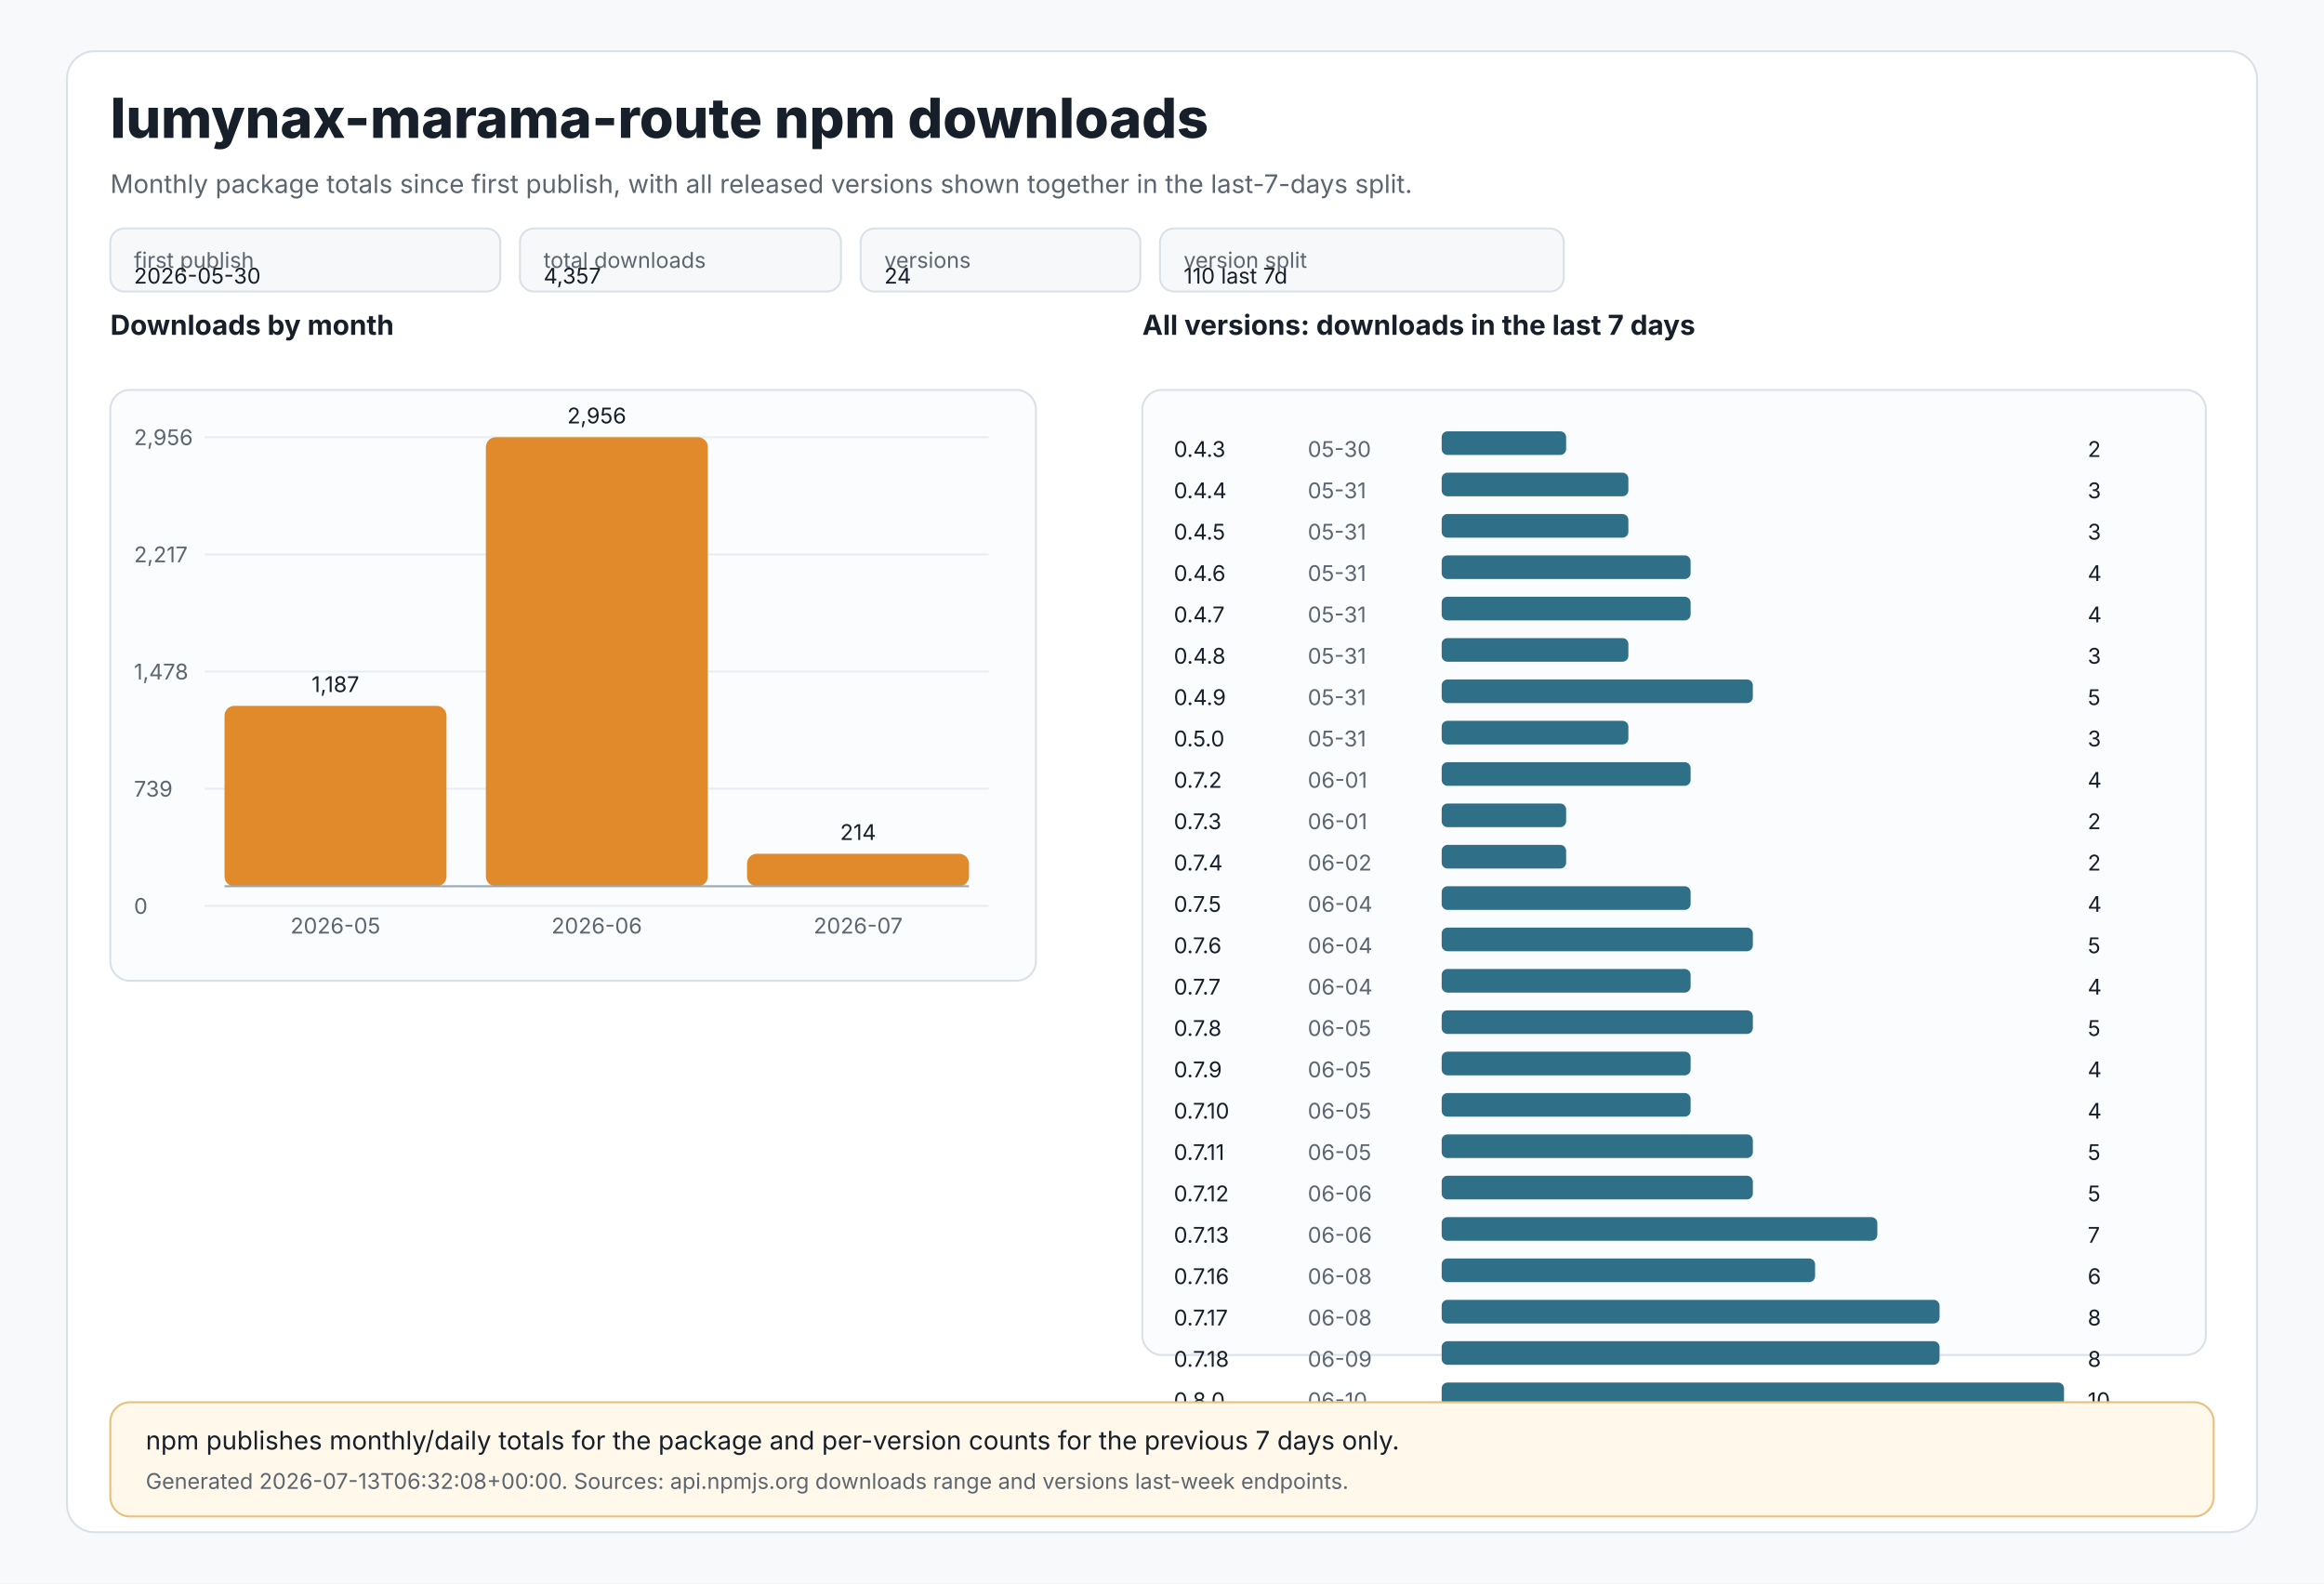
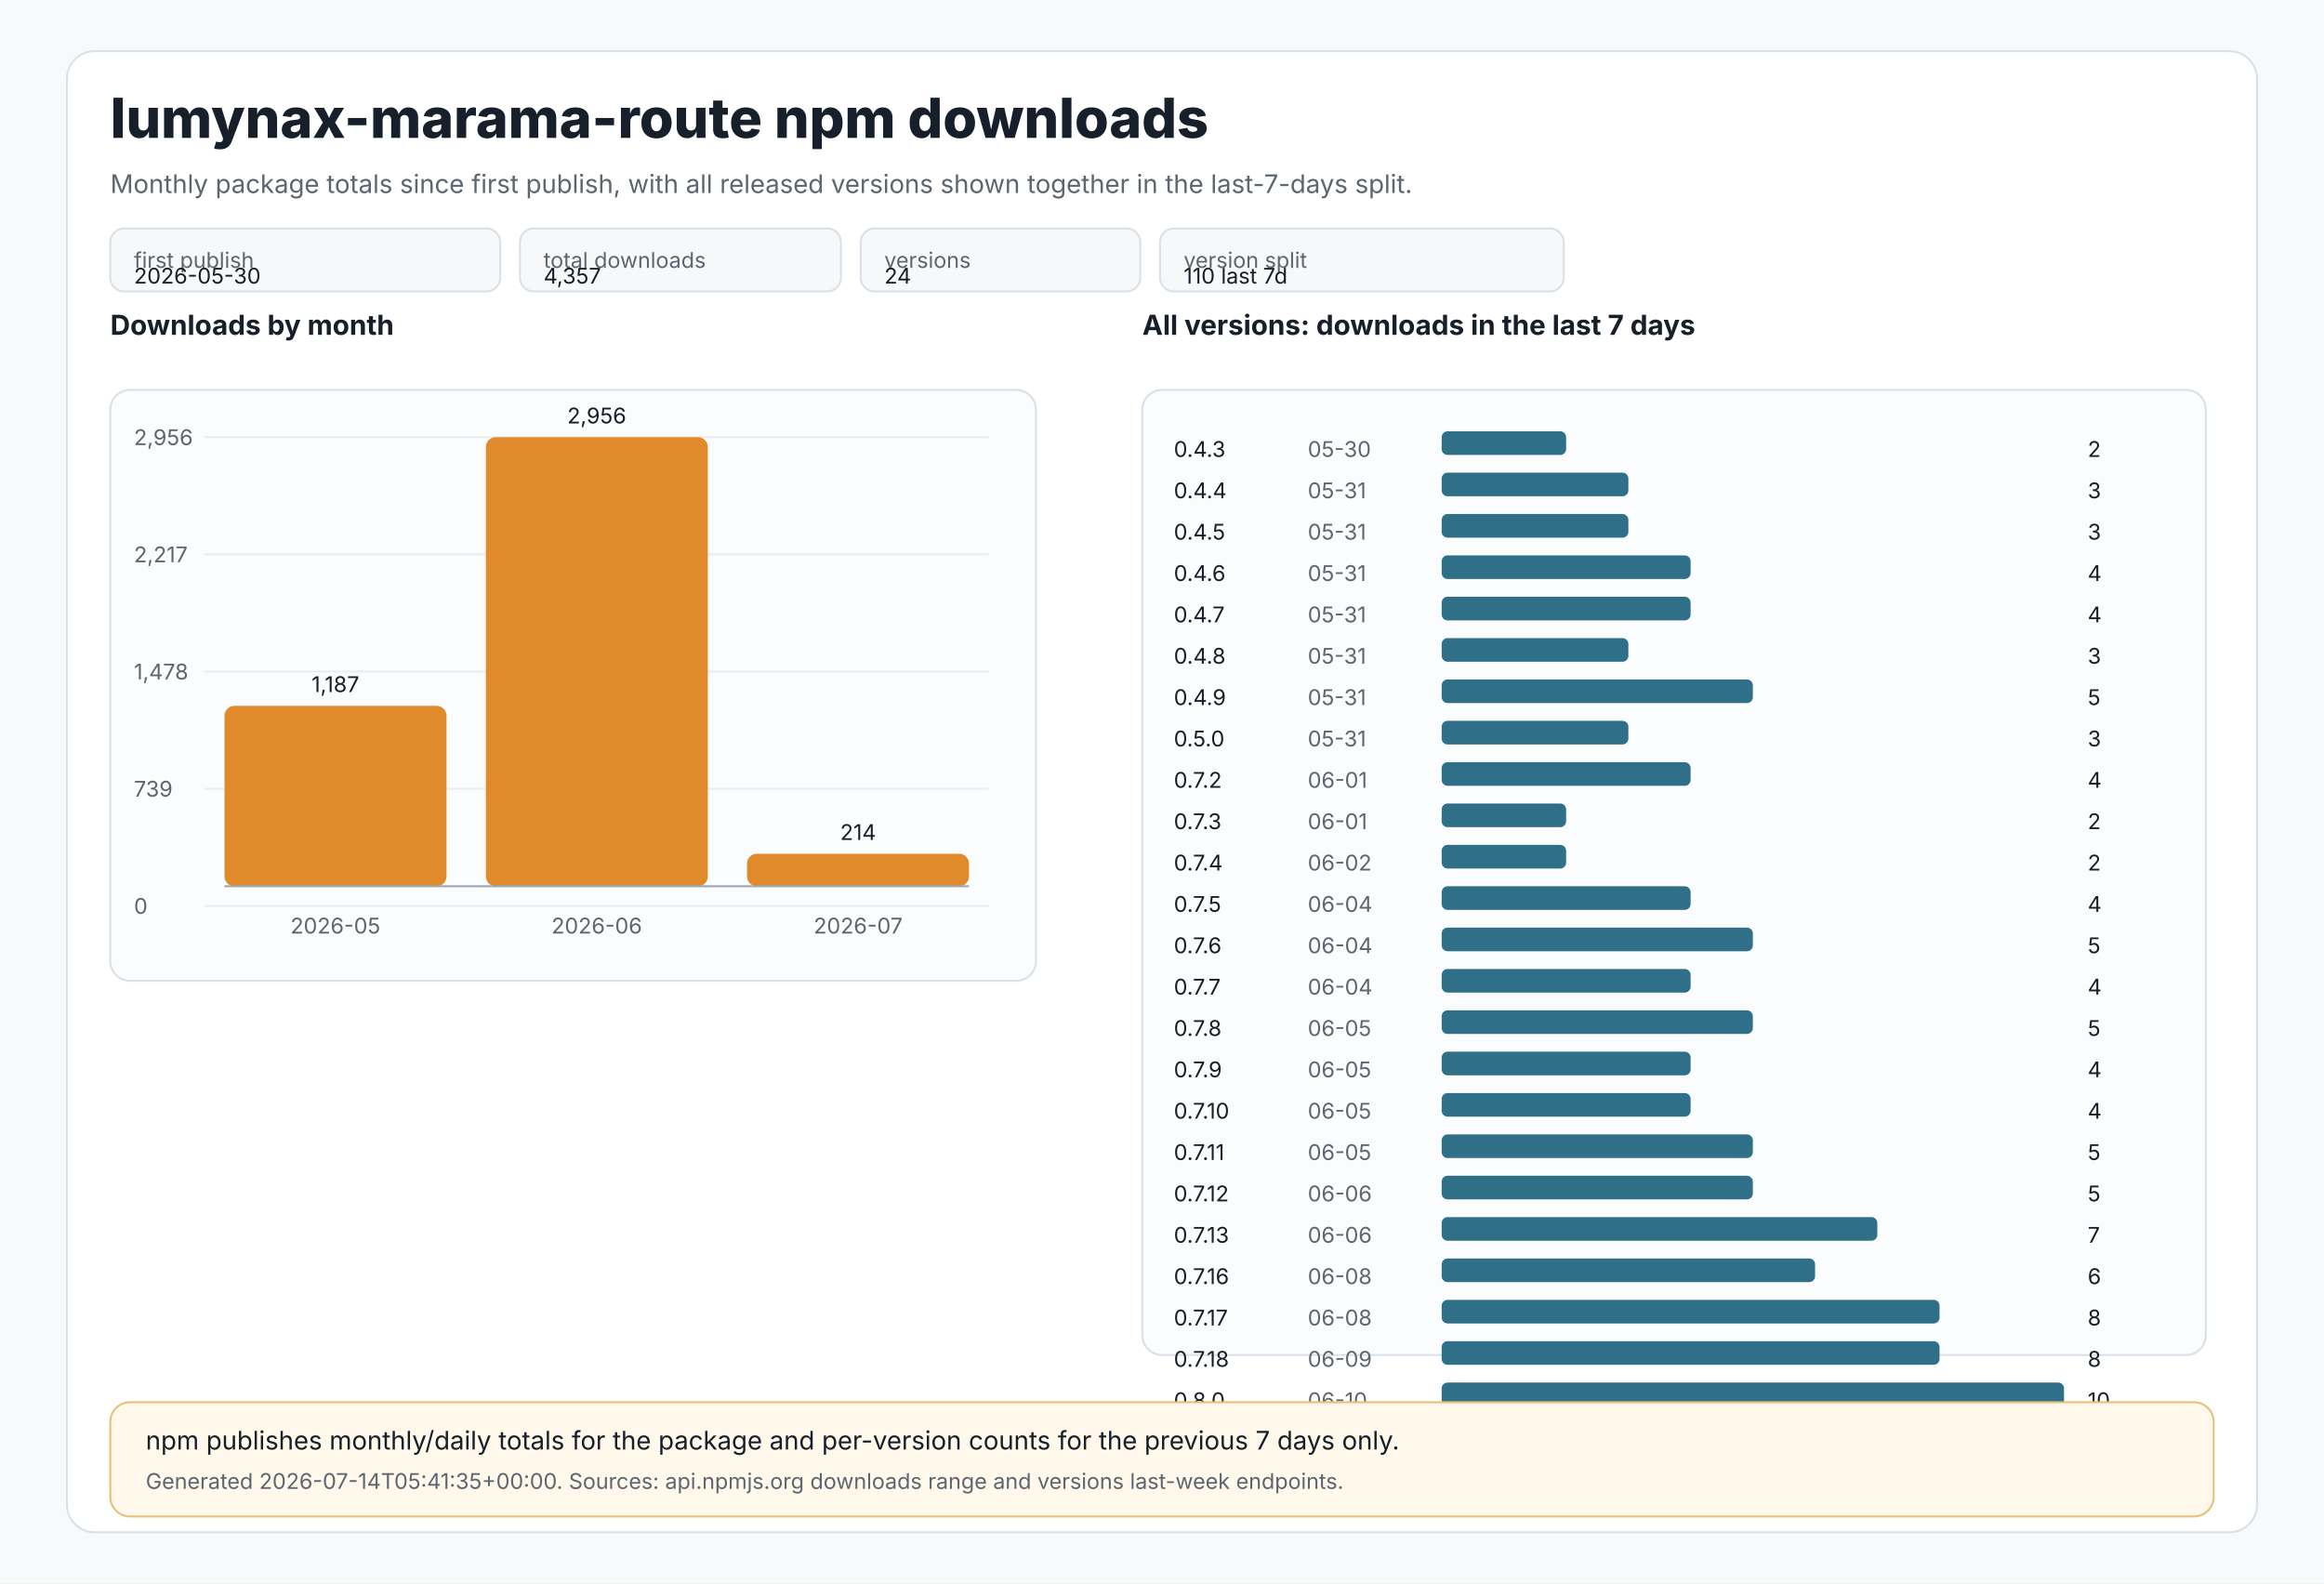
<svg xmlns="http://www.w3.org/2000/svg" width="1180" height="804" viewBox="0 0 1180 804" role="img" aria-labelledby="title desc">
  <style>
text{font-family:Inter,Segoe UI,Arial,sans-serif;fill:#17202a}
.muted{fill:#5c6670}.tiny{font-size:11px}.small{font-size:13px}.label{font-size:14px;font-weight:650}.title{font-size:28px;font-weight:800}
.panel{fill:#ffffff;stroke:#d9e1e8;stroke-width:1}.grid{stroke:#e8edf2;stroke-width:1}.axis{stroke:#9aa8b5;stroke-width:1}
.bar{fill:#e08a2c}.bar2{fill:#2f6f88}.chip{fill:#f6f8fa;stroke:#d9e1e8;stroke-width:1}.note{fill:#fff8eb;stroke:#e8c07a;stroke-width:1}
</style>
  <rect x="0" y="0" width="1180" height="804" fill="#f7f9fb" />
  <rect x="34" y="26" width="1112" height="752" rx="14" class="panel" />
  <text x="56" y="70" class="title">lumynax-marama-route npm downloads</text>
  <text x="56" y="98" class="muted small">Monthly package totals since first publish, with all released versions shown together in the last-7-days split.</text>
  <rect x="56" y="116" width="198" height="32" rx="7" class="chip" />
  <text x="68" y="136" class="tiny muted">first publish</text>
  <text x="68" y="144" class="tiny">2026-05-30</text>
  <rect x="264" y="116" width="163" height="32" rx="7" class="chip" />
  <text x="276" y="136" class="tiny muted">total downloads</text>
  <text x="276" y="144" class="tiny">4,357</text>
  <rect x="437" y="116" width="142" height="32" rx="7" class="chip" />
  <text x="449" y="136" class="tiny muted">versions</text>
  <text x="449" y="144" class="tiny">24</text>
  <rect x="589" y="116" width="205" height="32" rx="7" class="chip" />
  <text x="601" y="136" class="tiny muted">version split</text>
  <text x="601" y="144" class="tiny">110 last 7d</text>
  <text x="56" y="170" class="label">Downloads by month</text>
  <rect x="56" y="198" width="470" height="300" rx="10" fill="#fbfcfd" stroke="#d9e1e8" />
  <line x1="104" y1="222.0" x2="502" y2="222.0" class="grid" />
  <text x="68" y="226.0" class="tiny muted">2,956</text>
  <line x1="104" y1="281.5" x2="502" y2="281.5" class="grid" />
  <text x="68" y="285.5" class="tiny muted">2,217</text>
  <line x1="104" y1="341.0" x2="502" y2="341.0" class="grid" />
  <text x="68" y="345.0" class="tiny muted">1,478</text>
  <line x1="104" y1="400.5" x2="502" y2="400.5" class="grid" />
  <text x="68" y="404.5" class="tiny muted">739</text>
  <line x1="104" y1="460.0" x2="502" y2="460.0" class="grid" />
  <text x="68" y="464.0" class="tiny muted">0</text>
  <rect x="114.0" y="358.4" width="112.7" height="91.6" rx="5" class="bar" />
  <text x="170.3" y="351.4" text-anchor="middle" class="tiny">1,187</text>
  <text x="170.3" y="474" text-anchor="middle" class="tiny muted">2026-05</text>
  <rect x="246.7" y="222.0" width="112.7" height="228.0" rx="5" class="bar" />
  <text x="303.0" y="215.0" text-anchor="middle" class="tiny">2,956</text>
  <text x="303.0" y="474" text-anchor="middle" class="tiny muted">2026-06</text>
  <rect x="379.3" y="433.5" width="112.7" height="16.5" rx="5" class="bar" />
  <text x="435.7" y="426.5" text-anchor="middle" class="tiny">214</text>
  <text x="435.7" y="474" text-anchor="middle" class="tiny muted">2026-07</text>
  <line x1="114" y1="450" x2="492" y2="450" class="axis" />
  <text x="580" y="170" class="label">All versions: downloads in the last 7 days</text>
  <rect x="580" y="198" width="540" height="490" rx="10" fill="#fbfcfd" stroke="#d9e1e8" />
  <text x="596" y="232" class="tiny">0.4.3</text>
  <text x="664" y="232" class="tiny muted">05-30</text>
  <rect x="732" y="219" width="63.2" height="12" rx="3" class="bar2" />
  <text x="1060" y="232" class="tiny">2</text>
  <text x="596" y="253" class="tiny">0.4.4</text>
  <text x="664" y="253" class="tiny muted">05-31</text>
  <rect x="732" y="240" width="94.8" height="12" rx="3" class="bar2" />
  <text x="1060" y="253" class="tiny">3</text>
  <text x="596" y="274" class="tiny">0.4.5</text>
  <text x="664" y="274" class="tiny muted">05-31</text>
  <rect x="732" y="261" width="94.8" height="12" rx="3" class="bar2" />
  <text x="1060" y="274" class="tiny">3</text>
  <text x="596" y="295" class="tiny">0.4.6</text>
  <text x="664" y="295" class="tiny muted">05-31</text>
  <rect x="732" y="282" width="126.4" height="12" rx="3" class="bar2" />
  <text x="1060" y="295" class="tiny">4</text>
  <text x="596" y="316" class="tiny">0.4.7</text>
  <text x="664" y="316" class="tiny muted">05-31</text>
  <rect x="732" y="303" width="126.4" height="12" rx="3" class="bar2" />
  <text x="1060" y="316" class="tiny">4</text>
  <text x="596" y="337" class="tiny">0.4.8</text>
  <text x="664" y="337" class="tiny muted">05-31</text>
  <rect x="732" y="324" width="94.8" height="12" rx="3" class="bar2" />
  <text x="1060" y="337" class="tiny">3</text>
  <text x="596" y="358" class="tiny">0.4.9</text>
  <text x="664" y="358" class="tiny muted">05-31</text>
  <rect x="732" y="345" width="158.0" height="12" rx="3" class="bar2" />
  <text x="1060" y="358" class="tiny">5</text>
  <text x="596" y="379" class="tiny">0.5.0</text>
  <text x="664" y="379" class="tiny muted">05-31</text>
  <rect x="732" y="366" width="94.8" height="12" rx="3" class="bar2" />
  <text x="1060" y="379" class="tiny">3</text>
  <text x="596" y="400" class="tiny">0.7.2</text>
  <text x="664" y="400" class="tiny muted">06-01</text>
  <rect x="732" y="387" width="126.4" height="12" rx="3" class="bar2" />
  <text x="1060" y="400" class="tiny">4</text>
  <text x="596" y="421" class="tiny">0.7.3</text>
  <text x="664" y="421" class="tiny muted">06-01</text>
  <rect x="732" y="408" width="63.2" height="12" rx="3" class="bar2" />
  <text x="1060" y="421" class="tiny">2</text>
  <text x="596" y="442" class="tiny">0.7.4</text>
  <text x="664" y="442" class="tiny muted">06-02</text>
  <rect x="732" y="429" width="63.2" height="12" rx="3" class="bar2" />
  <text x="1060" y="442" class="tiny">2</text>
  <text x="596" y="463" class="tiny">0.7.5</text>
  <text x="664" y="463" class="tiny muted">06-04</text>
  <rect x="732" y="450" width="126.4" height="12" rx="3" class="bar2" />
  <text x="1060" y="463" class="tiny">4</text>
  <text x="596" y="484" class="tiny">0.7.6</text>
  <text x="664" y="484" class="tiny muted">06-04</text>
  <rect x="732" y="471" width="158.0" height="12" rx="3" class="bar2" />
  <text x="1060" y="484" class="tiny">5</text>
  <text x="596" y="505" class="tiny">0.7.7</text>
  <text x="664" y="505" class="tiny muted">06-04</text>
  <rect x="732" y="492" width="126.4" height="12" rx="3" class="bar2" />
  <text x="1060" y="505" class="tiny">4</text>
  <text x="596" y="526" class="tiny">0.7.8</text>
  <text x="664" y="526" class="tiny muted">06-05</text>
  <rect x="732" y="513" width="158.0" height="12" rx="3" class="bar2" />
  <text x="1060" y="526" class="tiny">5</text>
  <text x="596" y="547" class="tiny">0.7.9</text>
  <text x="664" y="547" class="tiny muted">06-05</text>
  <rect x="732" y="534" width="126.4" height="12" rx="3" class="bar2" />
  <text x="1060" y="547" class="tiny">4</text>
  <text x="596" y="568" class="tiny">0.7.10</text>
  <text x="664" y="568" class="tiny muted">06-05</text>
  <rect x="732" y="555" width="126.4" height="12" rx="3" class="bar2" />
  <text x="1060" y="568" class="tiny">4</text>
  <text x="596" y="589" class="tiny">0.7.11</text>
  <text x="664" y="589" class="tiny muted">06-05</text>
  <rect x="732" y="576" width="158.0" height="12" rx="3" class="bar2" />
  <text x="1060" y="589" class="tiny">5</text>
  <text x="596" y="610" class="tiny">0.7.12</text>
  <text x="664" y="610" class="tiny muted">06-06</text>
  <rect x="732" y="597" width="158.0" height="12" rx="3" class="bar2" />
  <text x="1060" y="610" class="tiny">5</text>
  <text x="596" y="631" class="tiny">0.7.13</text>
  <text x="664" y="631" class="tiny muted">06-06</text>
  <rect x="732" y="618" width="221.2" height="12" rx="3" class="bar2" />
  <text x="1060" y="631" class="tiny">7</text>
  <text x="596" y="652" class="tiny">0.7.16</text>
  <text x="664" y="652" class="tiny muted">06-08</text>
  <rect x="732" y="639" width="189.6" height="12" rx="3" class="bar2" />
  <text x="1060" y="652" class="tiny">6</text>
  <text x="596" y="673" class="tiny">0.7.17</text>
  <text x="664" y="673" class="tiny muted">06-08</text>
  <rect x="732" y="660" width="252.8" height="12" rx="3" class="bar2" />
  <text x="1060" y="673" class="tiny">8</text>
  <text x="596" y="694" class="tiny">0.7.18</text>
  <text x="664" y="694" class="tiny muted">06-09</text>
  <rect x="732" y="681" width="252.8" height="12" rx="3" class="bar2" />
  <text x="1060" y="694" class="tiny">8</text>
  <text x="596" y="715" class="tiny">0.8.0</text>
  <text x="664" y="715" class="tiny muted">06-10</text>
  <rect x="732" y="702" width="316.0" height="12" rx="3" class="bar2" />
  <text x="1060" y="715" class="tiny">10</text>
  <rect x="56" y="712" width="1068" height="58" rx="10" class="note" />
  <text x="74" y="736" class="small">npm publishes monthly/daily totals for the package and per-version counts for the previous 7 days only.</text>
-   <text x="74" y="756" class="tiny muted">Generated 2026-07-13T06:32:08+00:00. Sources: api.npmjs.org downloads range and versions last-week endpoints.</text>
+   <text x="74" y="756" class="tiny muted">Generated 2026-07-14T05:41:35+00:00. Sources: api.npmjs.org downloads range and versions last-week endpoints.</text>
</svg>
